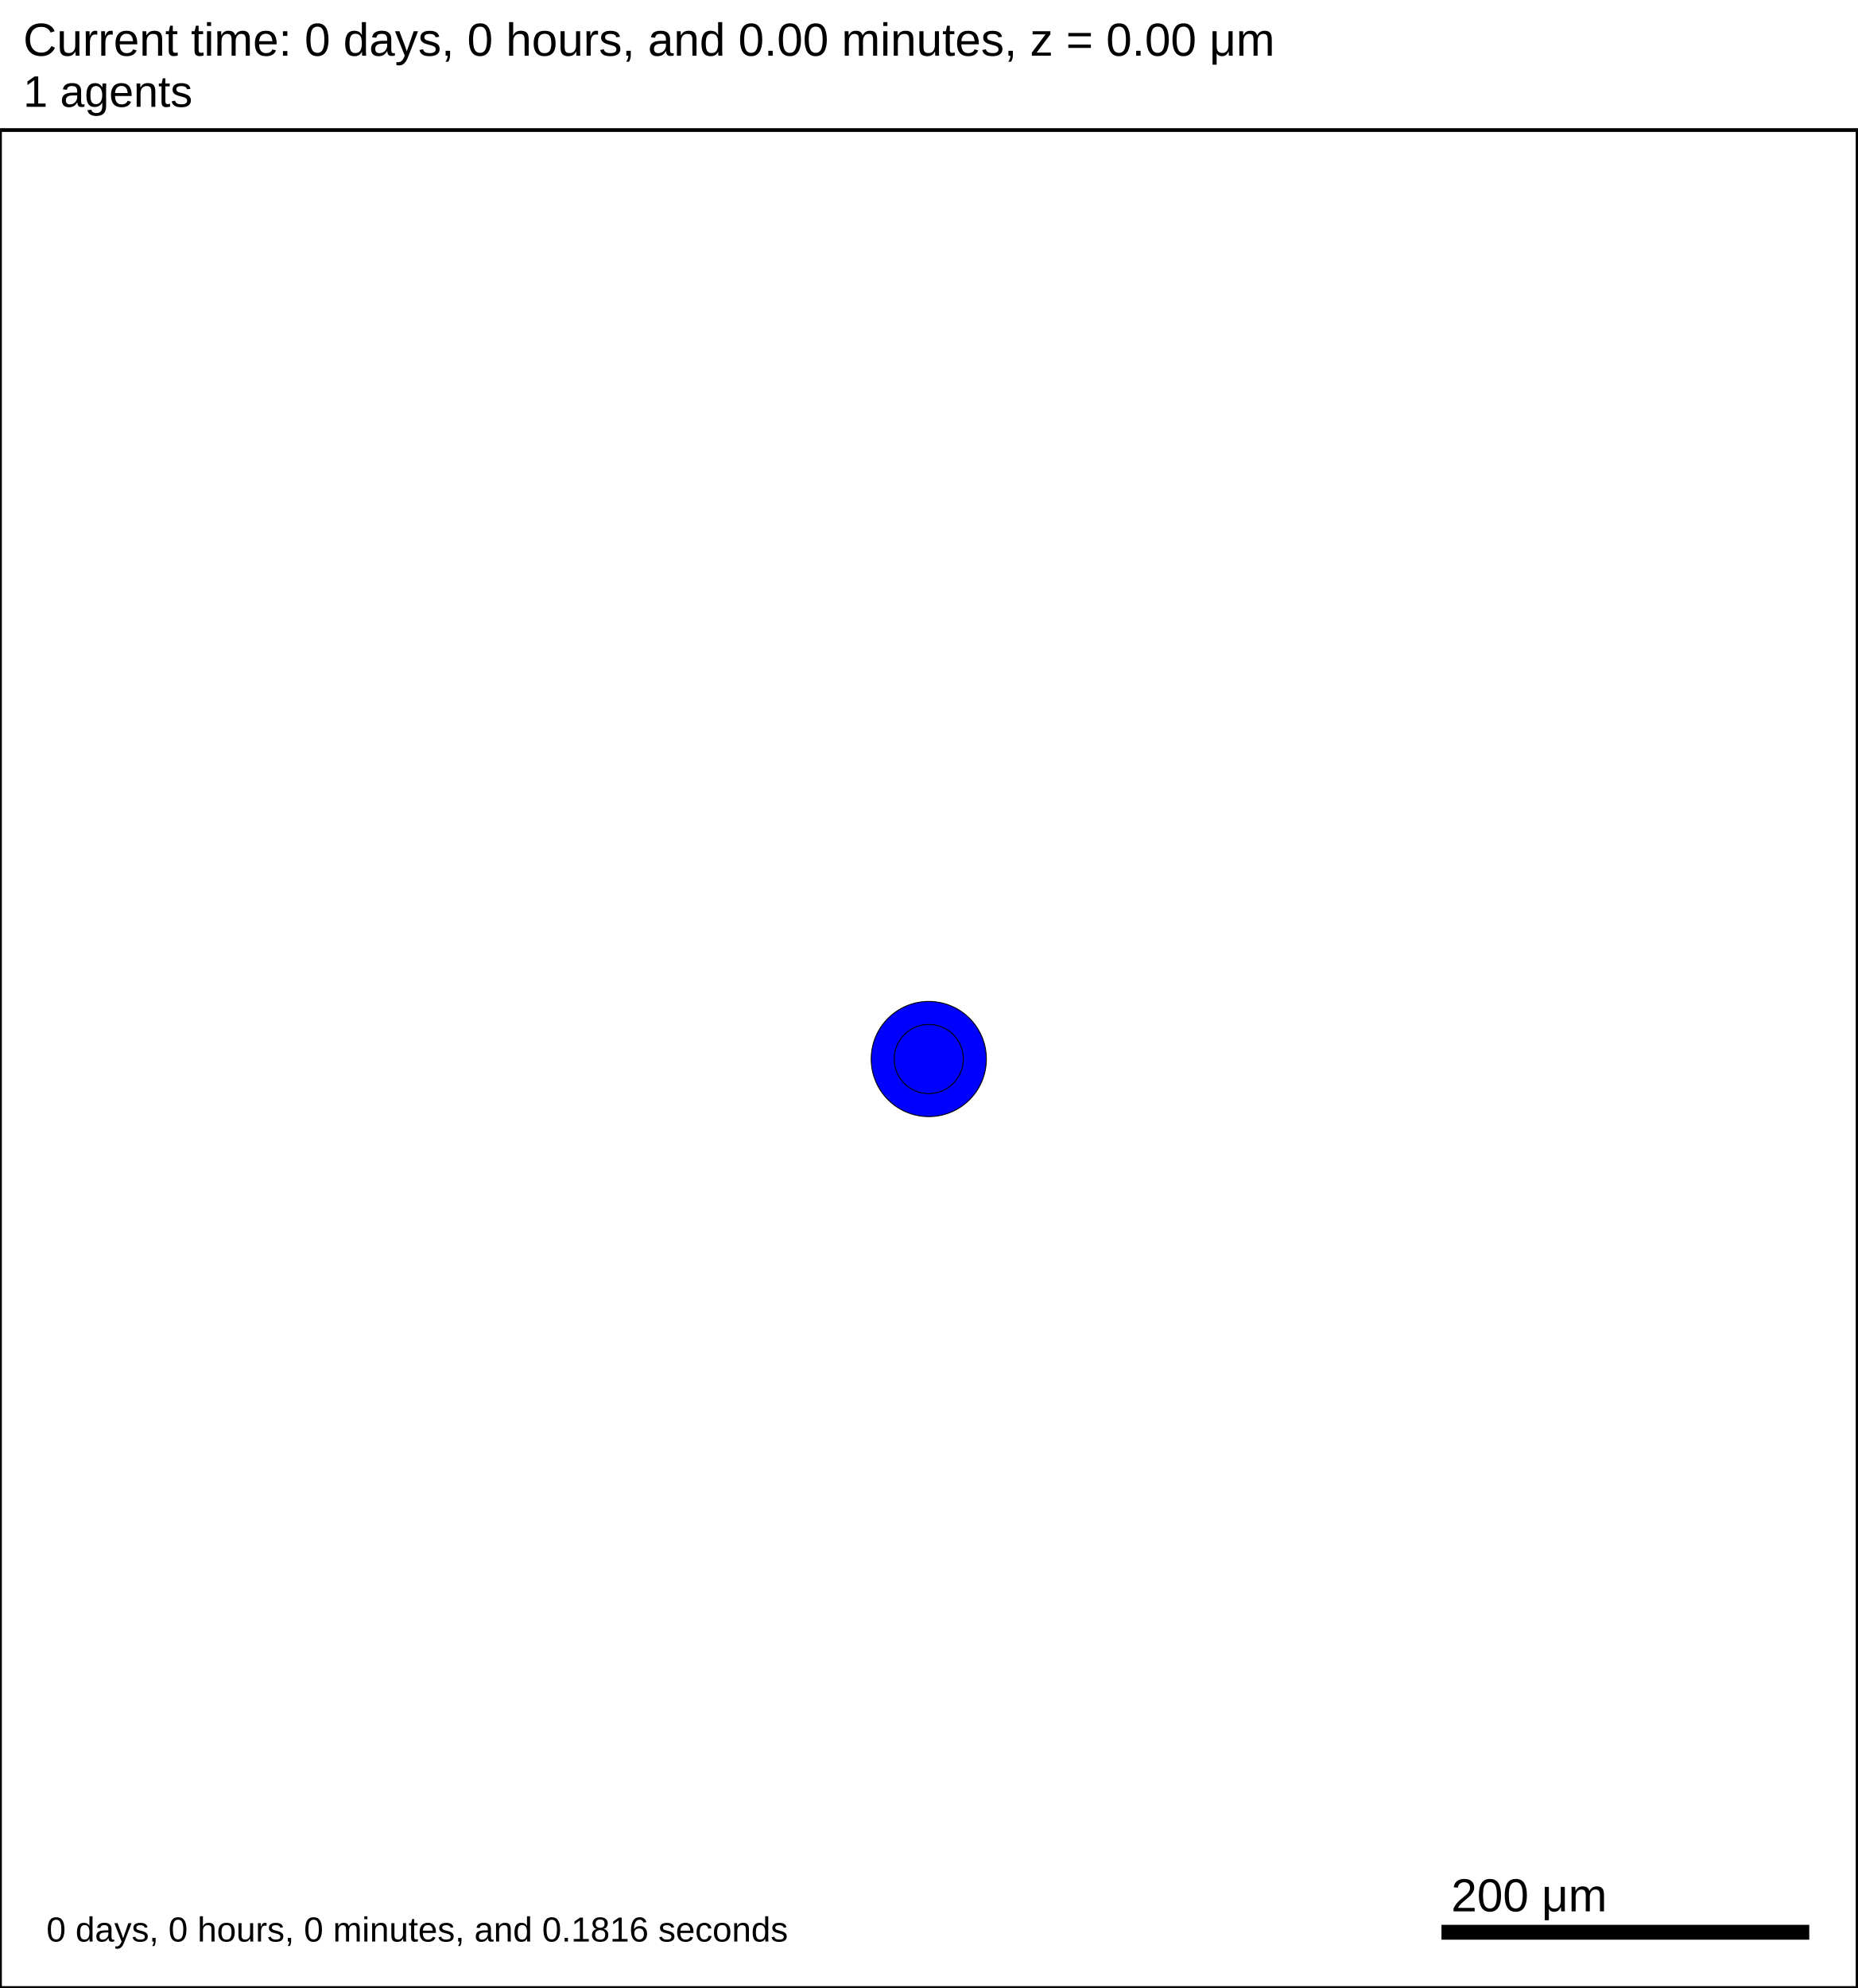
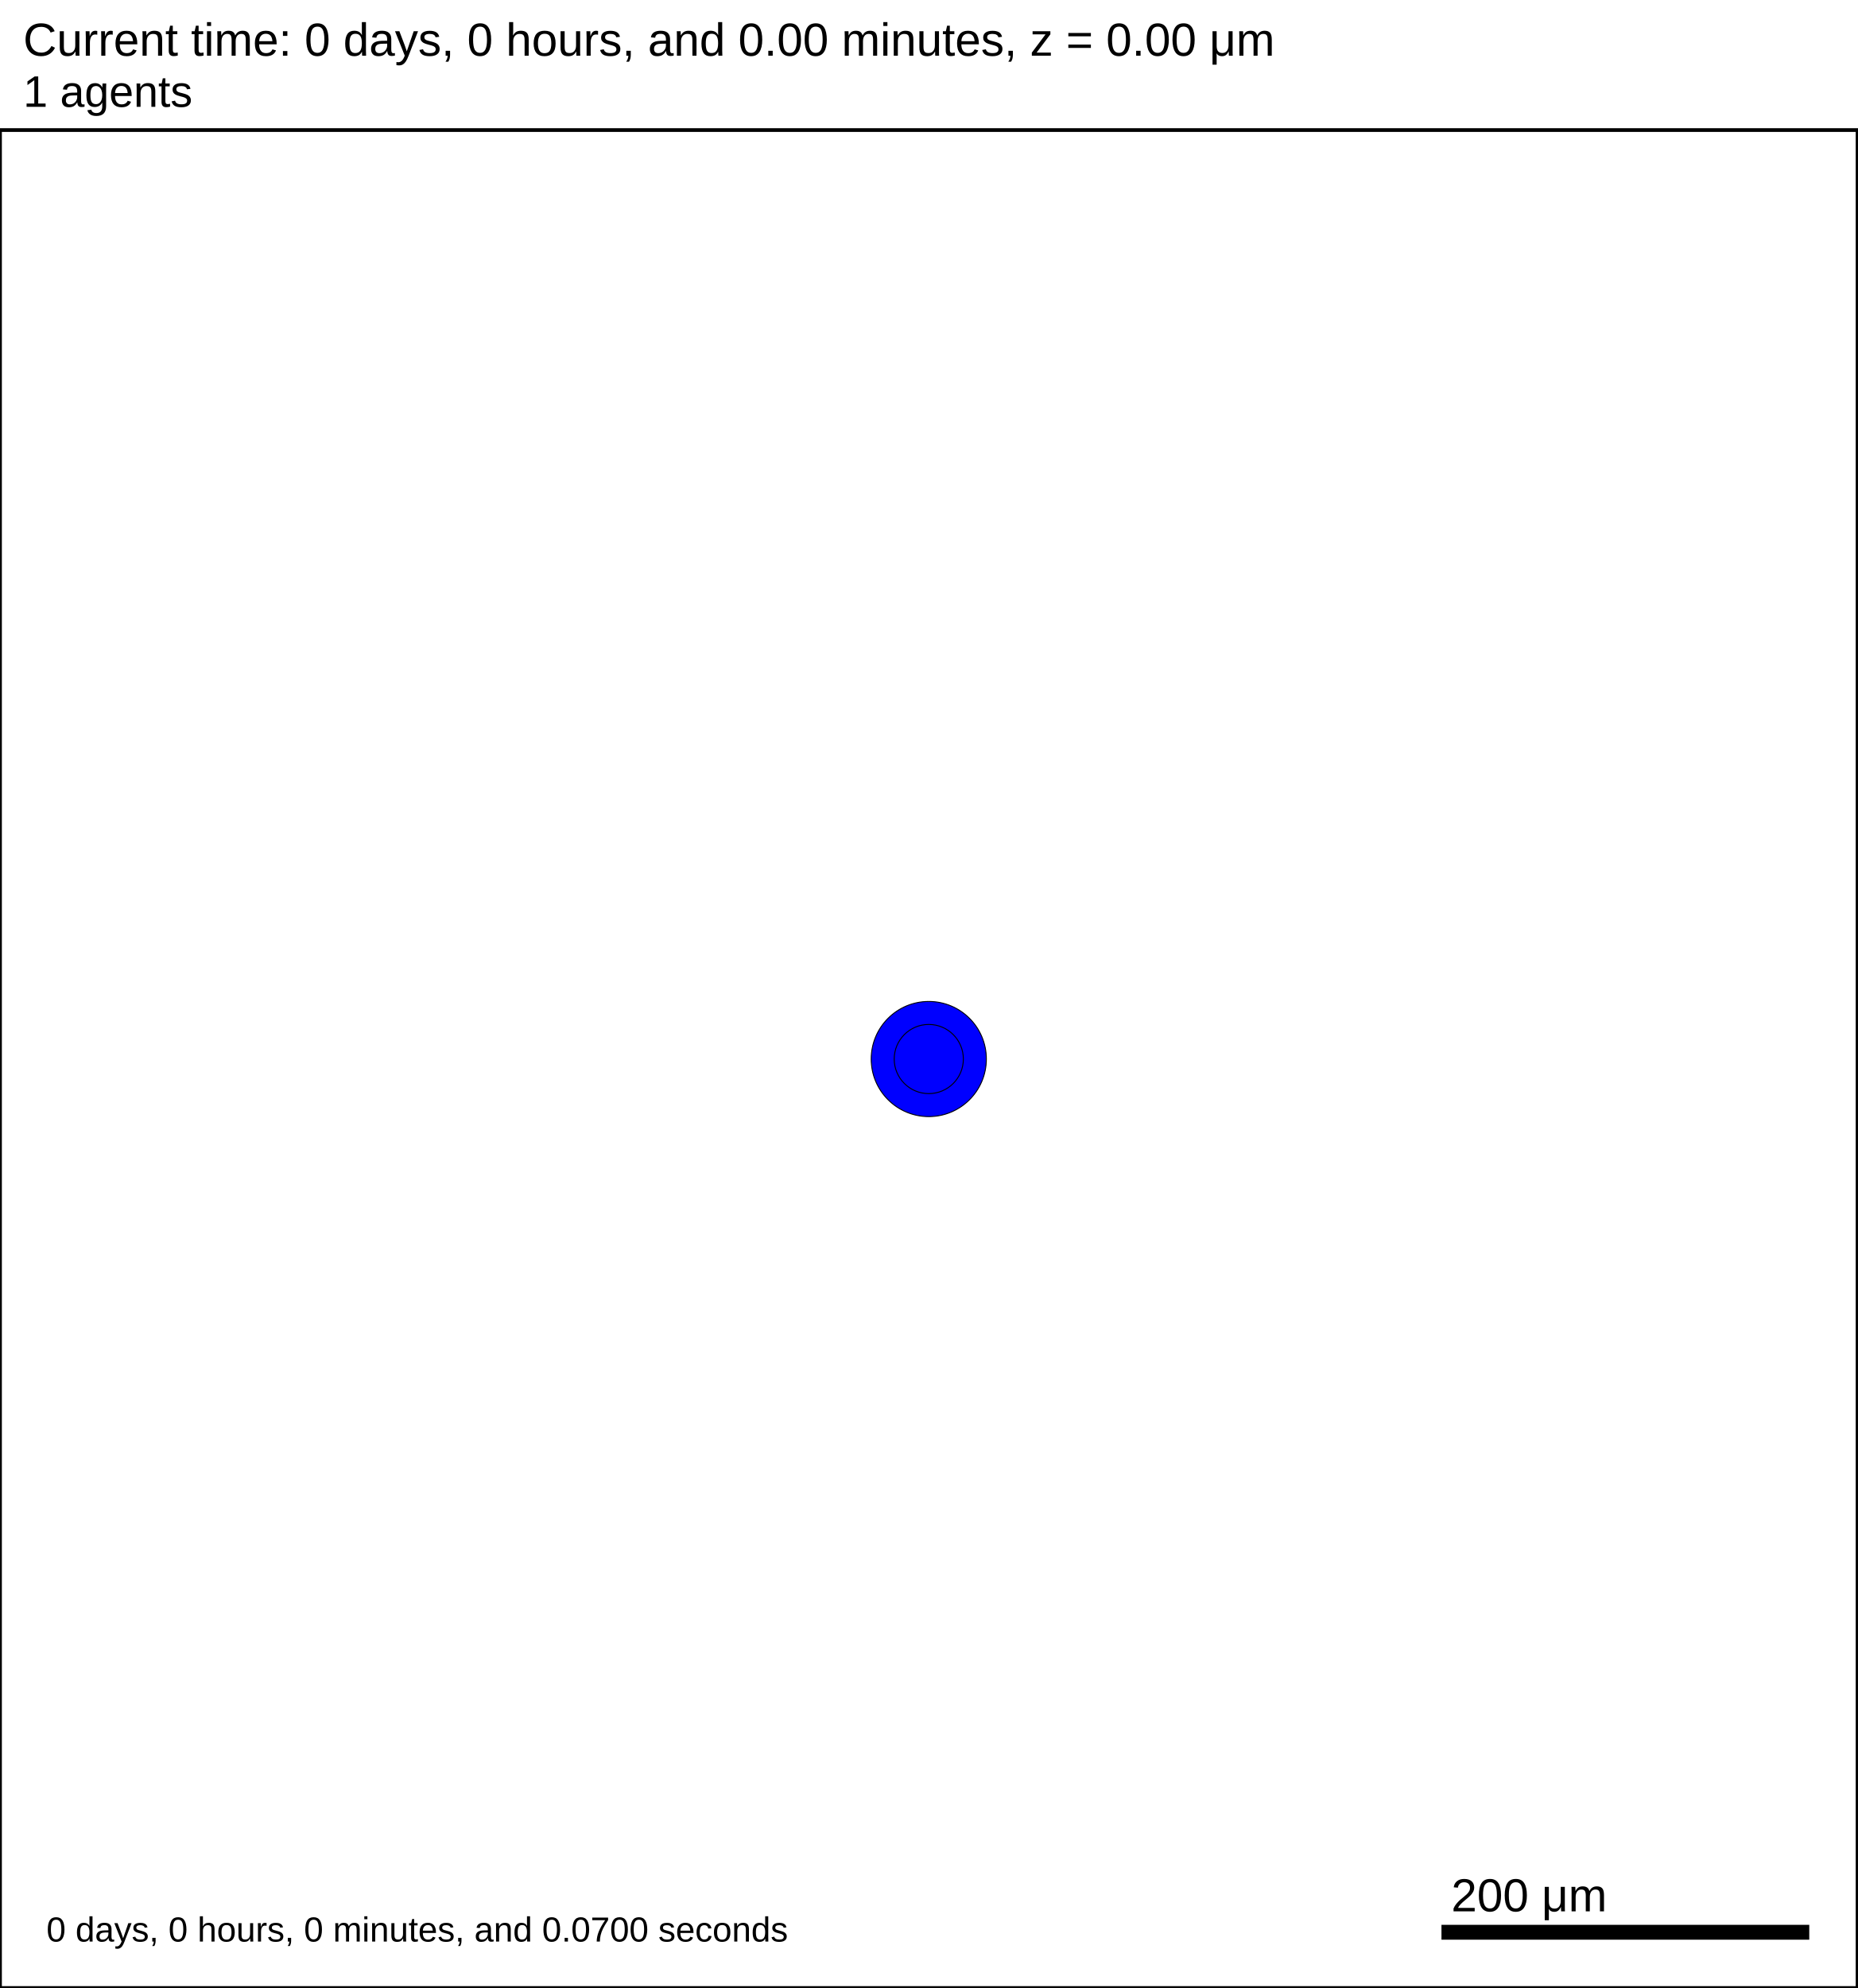
<svg xmlns="http://www.w3.org/2000/svg" version="1.1" width="1000" height="1070" id="svg2">
  <rect x="0" y="0" width="1000" height="1070" stroke-width="2" stroke="white" fill="white" />
  <text x="12.5" y="30" font-family="Arial" font-size="25" fill="black">
   Current time: 0 days, 0 hours, and 0.00 minutes, z = 0.00 μm
  </text>
  <text x="12.5" y="57.5" font-family="Arial" font-size="23.75" fill="black">
   1 agents
  </text>
  <g id="tissue" transform="translate(0,1070) scale(1,-1)">
    <g id="ECM">
  </g>
    <g id="cells">
      <g id="cell0">
        <circle cx="500" cy="500" r="30.993" stroke-width="0.5" stroke="rgb(0,0,0)" fill="blue" />
        <circle cx="500" cy="500" r="18.61" stroke-width="0.5" stroke="rgb(0,0,0)" fill="blue" />
      </g>
    </g>
  </g>
  <rect x="775" y="1035" width="200" height="10" stroke-width="2" stroke="rgb(255,255,255)" fill="rgb(0,0,0)" />
  <text x="781.25" y="1028.75" font-family="Arial" font-size="25" fill="black">
   200 μm
  </text>
  <text x="25" y="1045" font-family="Arial" font-size="18.75" fill="black">
-    0 days, 0 hours, 0 minutes, and 0.1816 seconds
+    0 days, 0 hours, 0 minutes, and 0.0700 seconds
  </text>
  <rect x="0" y="70" width="1000" height="1000" stroke-width="2" stroke="rgb(0,0,0)" fill="none" />
</svg>
